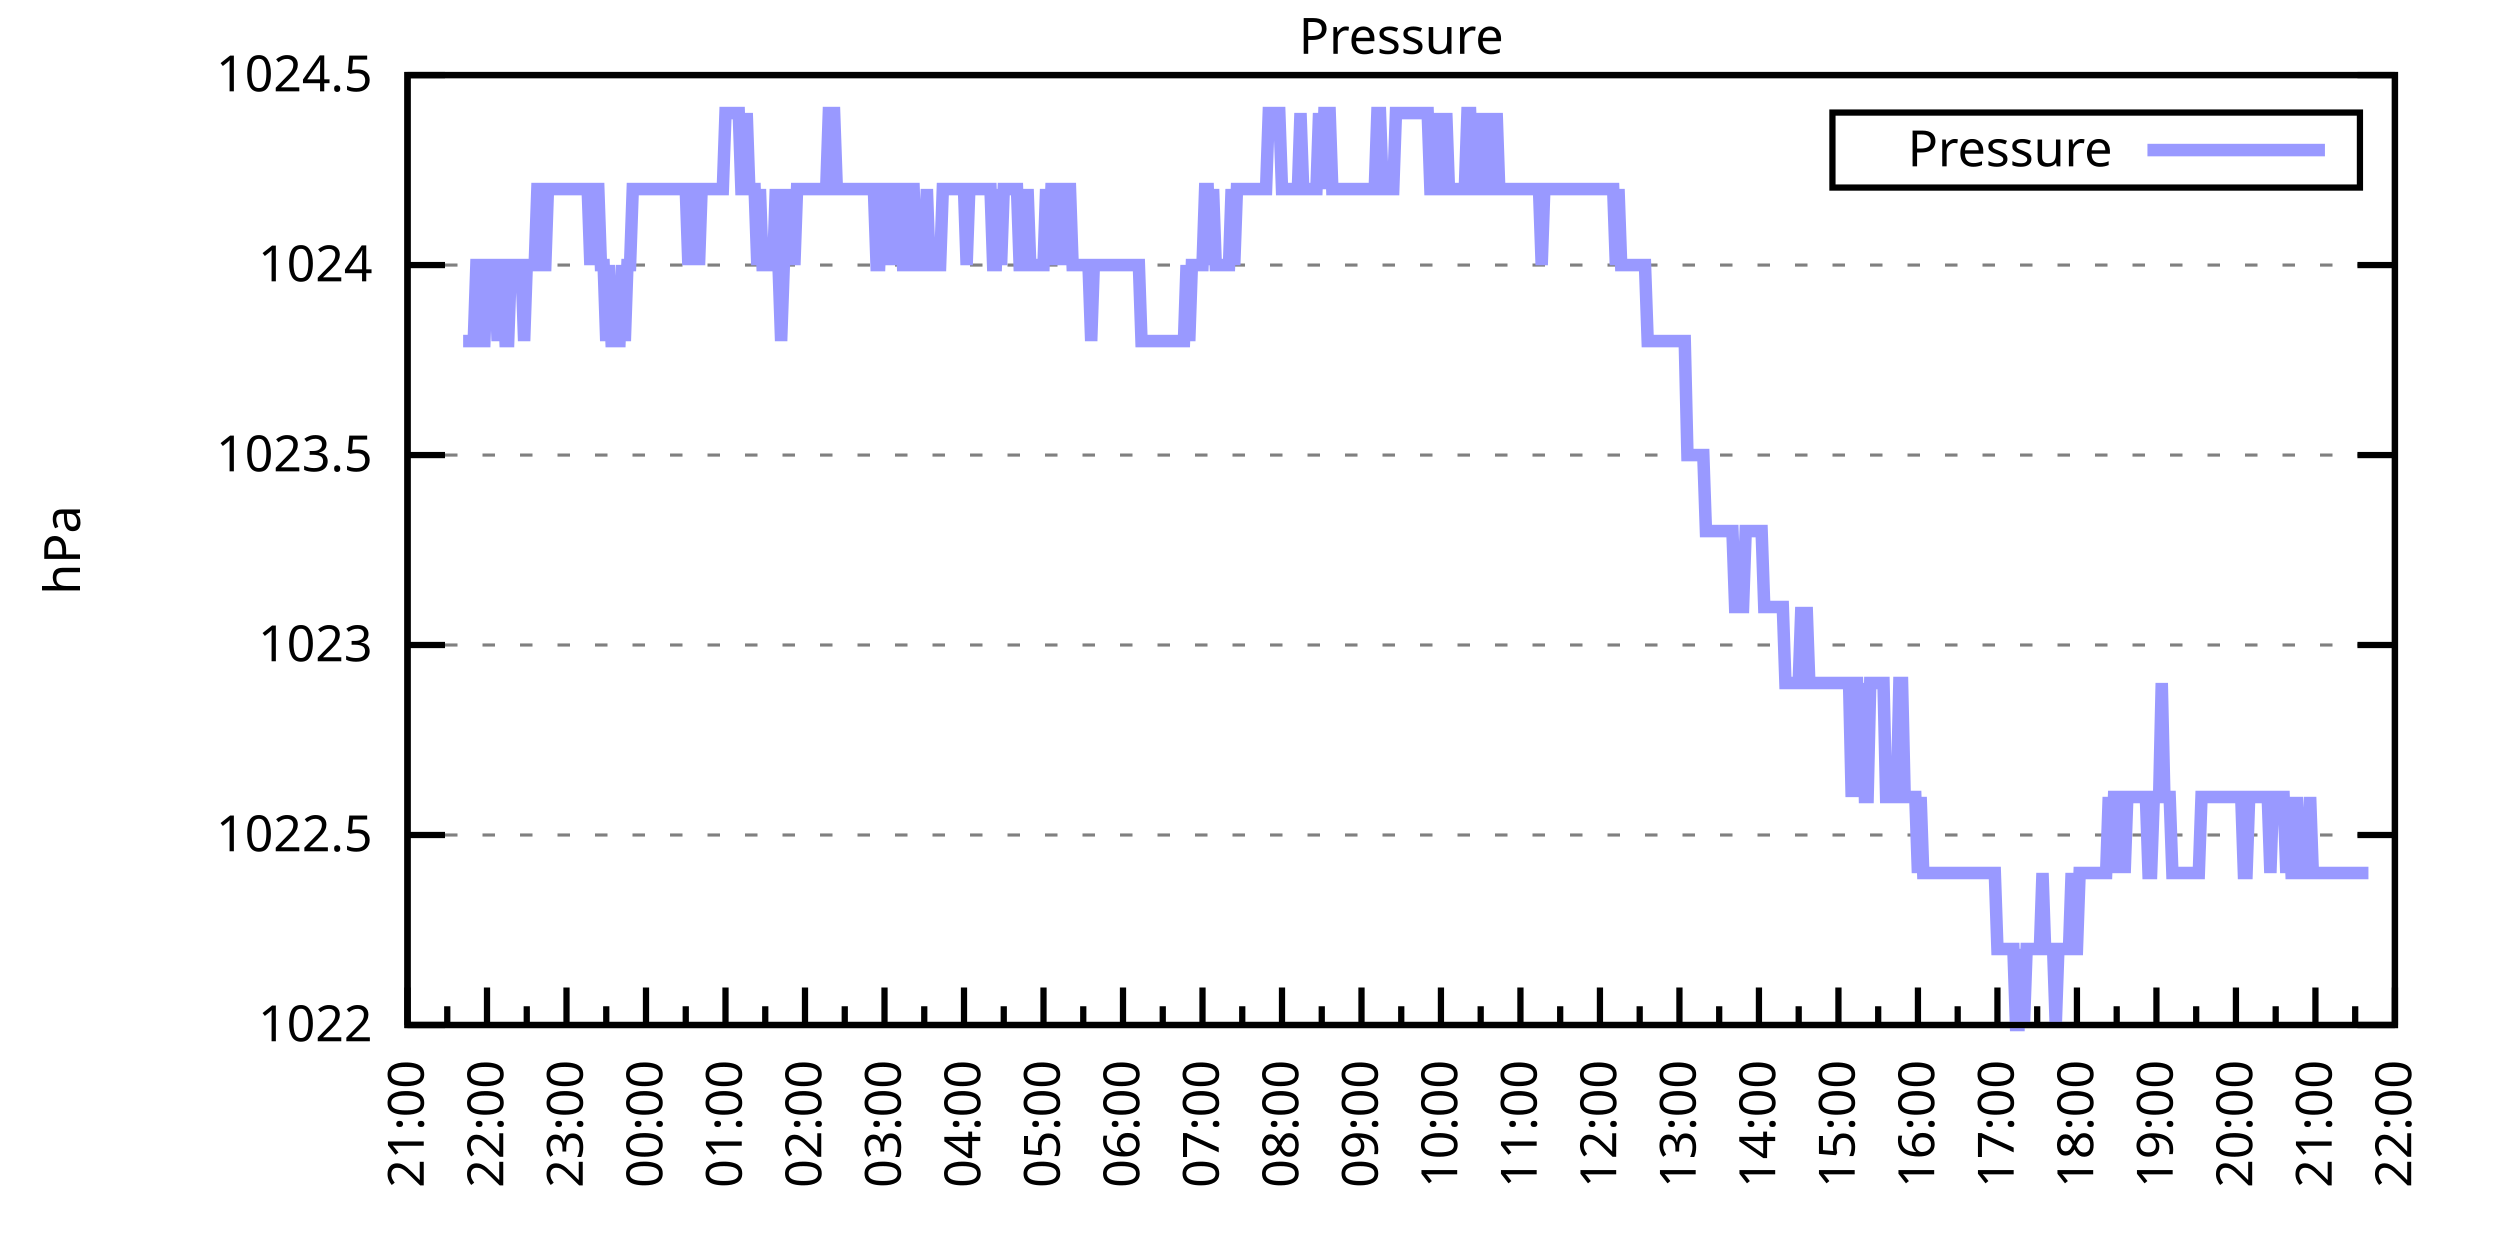
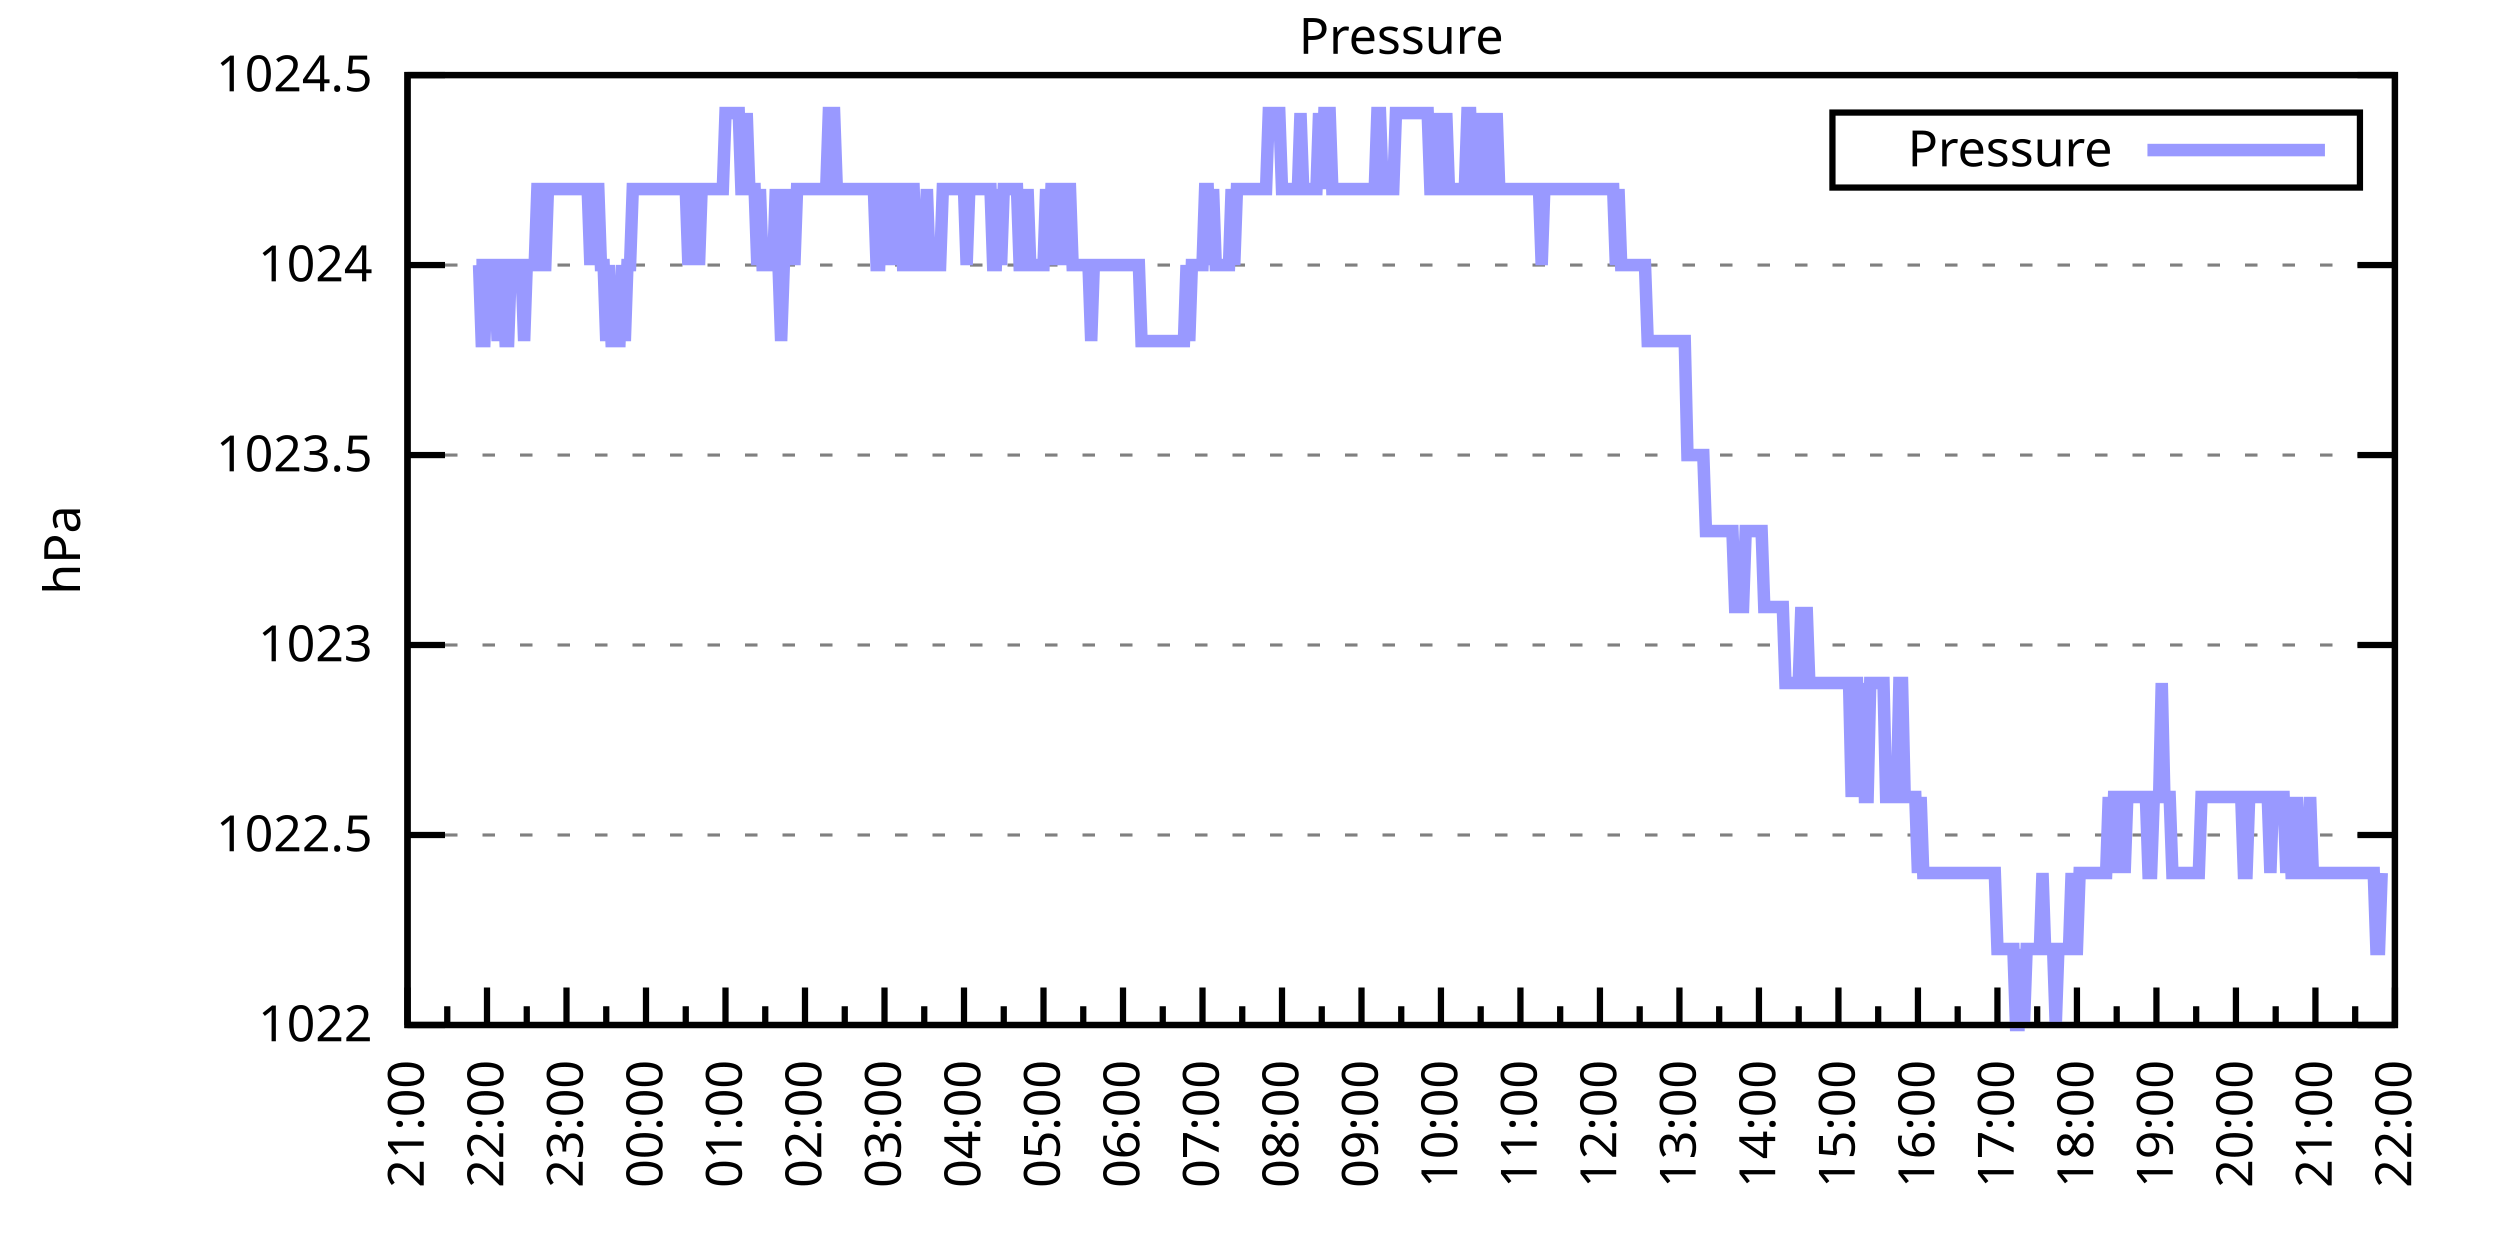
<svg xmlns="http://www.w3.org/2000/svg" xmlns:xlink="http://www.w3.org/1999/xlink" width="400" height="200" viewBox="0 0 400 200">
  <g id="gnuplot_canvas">
    <rect x="0" y="0" width="400" height="200" fill="none" />
    <defs>
      <circle id="gpDot" r="0.5" stroke-width="0.5" stroke="currentColor" />
      <path id="gpPt0" stroke-width="0.333" stroke="currentColor" d="M-1,0 h2 M0,-1 v2" />
      <path id="gpPt1" stroke-width="0.333" stroke="currentColor" d="M-1,-1 L1,1 M1,-1 L-1,1" />
      <path id="gpPt2" stroke-width="0.333" stroke="currentColor" d="M-1,0 L1,0 M0,-1 L0,1 M-1,-1 L1,1 M-1,1 L1,-1" />
      <rect id="gpPt3" stroke-width="0.333" stroke="currentColor" x="-1" y="-1" width="2" height="2" />
      <rect id="gpPt4" stroke-width="0.333" stroke="currentColor" fill="currentColor" x="-1" y="-1" width="2" height="2" />
      <circle id="gpPt5" stroke-width="0.333" stroke="currentColor" cx="0" cy="0" r="1" />
      <use xlink:href="#gpPt5" id="gpPt6" fill="currentColor" stroke="none" />
      <path id="gpPt7" stroke-width="0.333" stroke="currentColor" d="M0,-1.33 L-1.33,0.67 L1.33,0.67 z" />
      <use xlink:href="#gpPt7" id="gpPt8" fill="currentColor" stroke="none" />
      <use xlink:href="#gpPt7" id="gpPt9" stroke="currentColor" transform="rotate(180)" />
      <use xlink:href="#gpPt9" id="gpPt10" fill="currentColor" stroke="none" />
      <use xlink:href="#gpPt3" id="gpPt11" stroke="currentColor" transform="rotate(45)" />
      <use xlink:href="#gpPt11" id="gpPt12" fill="currentColor" stroke="none" />
      <path id="gpPt13" stroke-width="0.333" stroke="currentColor" d="M0,1.330 L1.265,0.411 L0.782,-1.067 L-0.782,-1.076 L-1.265,0.411 z" />
      <use xlink:href="#gpPt13" id="gpPt14" fill="currentColor" stroke="none" />
      <filter id="textbox" filterUnits="objectBoundingBox" x="0" y="0" height="1" width="1">
        <feFlood flood-color="white" flood-opacity="1" result="bgnd" />
        <feComposite in="SourceGraphic" in2="bgnd" operator="atop" />
      </filter>
      <filter id="greybox" filterUnits="objectBoundingBox" x="0" y="0" height="1" width="1">
        <feFlood flood-color="lightgrey" flood-opacity="1" result="grey" />
        <feComposite in="SourceGraphic" in2="grey" operator="atop" />
      </filter>
    </defs>
    <g fill="none" color="white" stroke="currentColor" stroke-width="1.00" stroke-linecap="butt" stroke-linejoin="miter">
</g>
    <g fill="none" color="black" stroke="currentColor" stroke-width="1.00" stroke-linecap="butt" stroke-linejoin="miter">
      <g stroke="none" shape-rendering="crispEdges">
        <polygon fill="rgb(255, 255, 255)" points="65.20,164.00 383.18,164.00 383.18,12.02 65.20,12.02 " />
      </g>
    </g>
    <g fill="none" color="black" stroke="currentColor" stroke-width="1.00" stroke-linecap="butt" stroke-linejoin="miter">
</g>
    <g fill="none" color="black" stroke="black" stroke-width="0.50" stroke-linecap="butt" stroke-linejoin="miter">
</g>
    <g fill="none" color="gray" stroke="currentColor" stroke-width="0.50" stroke-linecap="butt" stroke-linejoin="miter">
      <path stroke="gray" stroke-dasharray="2,4" class="gridline" d="M65.20,164.00 L383.19,164.00  " />
    </g>
    <g fill="none" color="gray" stroke="gray" stroke-width="1.00" stroke-linecap="butt" stroke-linejoin="miter">
</g>
    <g fill="none" color="black" stroke="currentColor" stroke-width="1.00" stroke-linecap="butt" stroke-linejoin="miter">
      <path stroke="black" d="M65.20,164.00 L71.20,164.00 M383.19,164.00 L377.19,164.00  " />
      <g transform="translate(59.60,166.60)" stroke="none" fill="black" font-family="Sans" font-size="8.00" text-anchor="end">
        <text>
          <tspan font-family="Sans"> 1022</tspan>
        </text>
      </g>
    </g>
    <g fill="none" color="black" stroke="currentColor" stroke-width="1.00" stroke-linecap="butt" stroke-linejoin="miter">
</g>
    <g fill="none" color="black" stroke="black" stroke-width="0.50" stroke-linecap="butt" stroke-linejoin="miter">
</g>
    <g fill="none" color="gray" stroke="currentColor" stroke-width="0.50" stroke-linecap="butt" stroke-linejoin="miter">
      <path stroke="gray" stroke-dasharray="2,4" class="gridline" d="M65.20,133.60 L383.19,133.60  " />
    </g>
    <g fill="none" color="gray" stroke="gray" stroke-width="1.00" stroke-linecap="butt" stroke-linejoin="miter">
</g>
    <g fill="none" color="black" stroke="currentColor" stroke-width="1.00" stroke-linecap="butt" stroke-linejoin="miter">
      <path stroke="black" d="M65.20,133.60 L71.20,133.60 M383.19,133.60 L377.19,133.60  " />
      <g transform="translate(59.60,136.20)" stroke="none" fill="black" font-family="Sans" font-size="8.00" text-anchor="end">
        <text>
          <tspan font-family="Sans"> 1022.5</tspan>
        </text>
      </g>
    </g>
    <g fill="none" color="black" stroke="currentColor" stroke-width="1.00" stroke-linecap="butt" stroke-linejoin="miter">
</g>
    <g fill="none" color="black" stroke="black" stroke-width="0.50" stroke-linecap="butt" stroke-linejoin="miter">
</g>
    <g fill="none" color="gray" stroke="currentColor" stroke-width="0.50" stroke-linecap="butt" stroke-linejoin="miter">
      <path stroke="gray" stroke-dasharray="2,4" class="gridline" d="M65.20,103.20 L383.19,103.20  " />
    </g>
    <g fill="none" color="gray" stroke="gray" stroke-width="1.00" stroke-linecap="butt" stroke-linejoin="miter">
</g>
    <g fill="none" color="black" stroke="currentColor" stroke-width="1.00" stroke-linecap="butt" stroke-linejoin="miter">
      <path stroke="black" d="M65.20,103.20 L71.20,103.20 M383.19,103.20 L377.19,103.20  " />
      <g transform="translate(59.60,105.80)" stroke="none" fill="black" font-family="Sans" font-size="8.00" text-anchor="end">
        <text>
          <tspan font-family="Sans"> 1023</tspan>
        </text>
      </g>
    </g>
    <g fill="none" color="black" stroke="currentColor" stroke-width="1.00" stroke-linecap="butt" stroke-linejoin="miter">
</g>
    <g fill="none" color="black" stroke="black" stroke-width="0.50" stroke-linecap="butt" stroke-linejoin="miter">
</g>
    <g fill="none" color="gray" stroke="currentColor" stroke-width="0.50" stroke-linecap="butt" stroke-linejoin="miter">
      <path stroke="gray" stroke-dasharray="2,4" class="gridline" d="M65.20,72.81 L383.19,72.81  " />
    </g>
    <g fill="none" color="gray" stroke="gray" stroke-width="1.00" stroke-linecap="butt" stroke-linejoin="miter">
</g>
    <g fill="none" color="black" stroke="currentColor" stroke-width="1.00" stroke-linecap="butt" stroke-linejoin="miter">
      <path stroke="black" d="M65.20,72.81 L71.20,72.81 M383.19,72.81 L377.19,72.81  " />
      <g transform="translate(59.60,75.41)" stroke="none" fill="black" font-family="Sans" font-size="8.00" text-anchor="end">
        <text>
          <tspan font-family="Sans"> 1023.5</tspan>
        </text>
      </g>
    </g>
    <g fill="none" color="black" stroke="currentColor" stroke-width="1.00" stroke-linecap="butt" stroke-linejoin="miter">
</g>
    <g fill="none" color="black" stroke="black" stroke-width="0.50" stroke-linecap="butt" stroke-linejoin="miter">
</g>
    <g fill="none" color="gray" stroke="currentColor" stroke-width="0.50" stroke-linecap="butt" stroke-linejoin="miter">
      <path stroke="gray" stroke-dasharray="2,4" class="gridline" d="M65.20,42.41 L383.19,42.41  " />
    </g>
    <g fill="none" color="gray" stroke="gray" stroke-width="1.00" stroke-linecap="butt" stroke-linejoin="miter">
</g>
    <g fill="none" color="black" stroke="currentColor" stroke-width="1.00" stroke-linecap="butt" stroke-linejoin="miter">
      <path stroke="black" d="M65.20,42.41 L71.20,42.41 M383.19,42.41 L377.19,42.41  " />
      <g transform="translate(59.60,45.01)" stroke="none" fill="black" font-family="Sans" font-size="8.00" text-anchor="end">
        <text>
          <tspan font-family="Sans"> 1024</tspan>
        </text>
      </g>
    </g>
    <g fill="none" color="black" stroke="currentColor" stroke-width="1.00" stroke-linecap="butt" stroke-linejoin="miter">
</g>
    <g fill="none" color="black" stroke="black" stroke-width="0.50" stroke-linecap="butt" stroke-linejoin="miter">
</g>
    <g fill="none" color="gray" stroke="currentColor" stroke-width="0.50" stroke-linecap="butt" stroke-linejoin="miter">
      <path stroke="gray" stroke-dasharray="2,4" class="gridline" d="M65.20,12.01 L383.19,12.01  " />
    </g>
    <g fill="none" color="gray" stroke="gray" stroke-width="1.00" stroke-linecap="butt" stroke-linejoin="miter">
</g>
    <g fill="none" color="black" stroke="currentColor" stroke-width="1.00" stroke-linecap="butt" stroke-linejoin="miter">
      <path stroke="black" d="M65.20,12.01 L71.20,12.01 M383.19,12.01 L377.19,12.01  " />
      <g transform="translate(59.60,14.61)" stroke="none" fill="black" font-family="Sans" font-size="8.00" text-anchor="end">
        <text>
          <tspan font-family="Sans"> 1024.5</tspan>
        </text>
      </g>
    </g>
    <g fill="none" color="black" stroke="currentColor" stroke-width="1.00" stroke-linecap="butt" stroke-linejoin="miter">
      <path stroke="black" d="M65.20,164.00 L65.20,158.00  " />
      <g transform="translate(67.80,169.60) rotate(270)" stroke="none" fill="black" font-family="Sans" font-size="8.00" text-anchor="end">
        <text>
          <tspan font-family="Sans">21:00</tspan>
        </text>
      </g>
    </g>
    <g fill="none" color="black" stroke="currentColor" stroke-width="1.00" stroke-linecap="butt" stroke-linejoin="miter">
      <path stroke="black" d="M71.56,164.00 L71.56,161.00 M77.92,164.00 L77.92,158.00  " />
      <g transform="translate(80.52,169.60) rotate(270)" stroke="none" fill="black" font-family="Sans" font-size="8.00" text-anchor="end">
        <text>
          <tspan font-family="Sans">22:00</tspan>
        </text>
      </g>
    </g>
    <g fill="none" color="black" stroke="currentColor" stroke-width="1.00" stroke-linecap="butt" stroke-linejoin="miter">
      <path stroke="black" d="M84.28,164.00 L84.28,161.00 M90.64,164.00 L90.64,158.00  " />
      <g transform="translate(93.24,169.60) rotate(270)" stroke="none" fill="black" font-family="Sans" font-size="8.00" text-anchor="end">
        <text>
          <tspan font-family="Sans">23:00</tspan>
        </text>
      </g>
    </g>
    <g fill="none" color="black" stroke="currentColor" stroke-width="1.00" stroke-linecap="butt" stroke-linejoin="miter">
      <path stroke="black" d="M97.00,164.00 L97.00,161.00 M103.36,164.00 L103.36,158.00  " />
      <g transform="translate(105.96,169.60) rotate(270)" stroke="none" fill="black" font-family="Sans" font-size="8.00" text-anchor="end">
        <text>
          <tspan font-family="Sans">00:00</tspan>
        </text>
      </g>
    </g>
    <g fill="none" color="black" stroke="currentColor" stroke-width="1.00" stroke-linecap="butt" stroke-linejoin="miter">
      <path stroke="black" d="M109.72,164.00 L109.72,161.00 M116.08,164.00 L116.08,158.00  " />
      <g transform="translate(118.68,169.60) rotate(270)" stroke="none" fill="black" font-family="Sans" font-size="8.00" text-anchor="end">
        <text>
          <tspan font-family="Sans">01:00</tspan>
        </text>
      </g>
    </g>
    <g fill="none" color="black" stroke="currentColor" stroke-width="1.00" stroke-linecap="butt" stroke-linejoin="miter">
      <path stroke="black" d="M122.44,164.00 L122.44,161.00 M128.80,164.00 L128.80,158.00  " />
      <g transform="translate(131.40,169.60) rotate(270)" stroke="none" fill="black" font-family="Sans" font-size="8.00" text-anchor="end">
        <text>
          <tspan font-family="Sans">02:00</tspan>
        </text>
      </g>
    </g>
    <g fill="none" color="black" stroke="currentColor" stroke-width="1.00" stroke-linecap="butt" stroke-linejoin="miter">
      <path stroke="black" d="M135.16,164.00 L135.16,161.00 M141.52,164.00 L141.52,158.00  " />
      <g transform="translate(144.12,169.60) rotate(270)" stroke="none" fill="black" font-family="Sans" font-size="8.00" text-anchor="end">
        <text>
          <tspan font-family="Sans">03:00</tspan>
        </text>
      </g>
    </g>
    <g fill="none" color="black" stroke="currentColor" stroke-width="1.00" stroke-linecap="butt" stroke-linejoin="miter">
      <path stroke="black" d="M147.88,164.00 L147.88,161.00 M154.24,164.00 L154.24,158.00  " />
      <g transform="translate(156.84,169.60) rotate(270)" stroke="none" fill="black" font-family="Sans" font-size="8.00" text-anchor="end">
        <text>
          <tspan font-family="Sans">04:00</tspan>
        </text>
      </g>
    </g>
    <g fill="none" color="black" stroke="currentColor" stroke-width="1.00" stroke-linecap="butt" stroke-linejoin="miter">
      <path stroke="black" d="M160.60,164.00 L160.60,161.00 M166.96,164.00 L166.96,158.00  " />
      <g transform="translate(169.56,169.60) rotate(270)" stroke="none" fill="black" font-family="Sans" font-size="8.00" text-anchor="end">
        <text>
          <tspan font-family="Sans">05:00</tspan>
        </text>
      </g>
    </g>
    <g fill="none" color="black" stroke="currentColor" stroke-width="1.00" stroke-linecap="butt" stroke-linejoin="miter">
      <path stroke="black" d="M173.32,164.00 L173.32,161.00 M179.68,164.00 L179.68,158.00  " />
      <g transform="translate(182.28,169.60) rotate(270)" stroke="none" fill="black" font-family="Sans" font-size="8.00" text-anchor="end">
        <text>
          <tspan font-family="Sans">06:00</tspan>
        </text>
      </g>
    </g>
    <g fill="none" color="black" stroke="currentColor" stroke-width="1.00" stroke-linecap="butt" stroke-linejoin="miter">
      <path stroke="black" d="M186.04,164.00 L186.04,161.00 M192.40,164.00 L192.40,158.00  " />
      <g transform="translate(195.00,169.60) rotate(270)" stroke="none" fill="black" font-family="Sans" font-size="8.00" text-anchor="end">
        <text>
          <tspan font-family="Sans">07:00</tspan>
        </text>
      </g>
    </g>
    <g fill="none" color="black" stroke="currentColor" stroke-width="1.00" stroke-linecap="butt" stroke-linejoin="miter">
      <path stroke="black" d="M198.76,164.00 L198.76,161.00 M205.12,164.00 L205.12,158.00  " />
      <g transform="translate(207.72,169.60) rotate(270)" stroke="none" fill="black" font-family="Sans" font-size="8.00" text-anchor="end">
        <text>
          <tspan font-family="Sans">08:00</tspan>
        </text>
      </g>
    </g>
    <g fill="none" color="black" stroke="currentColor" stroke-width="1.00" stroke-linecap="butt" stroke-linejoin="miter">
      <path stroke="black" d="M211.48,164.00 L211.48,161.00 M217.84,164.00 L217.84,158.00  " />
      <g transform="translate(220.44,169.60) rotate(270)" stroke="none" fill="black" font-family="Sans" font-size="8.00" text-anchor="end">
        <text>
          <tspan font-family="Sans">09:00</tspan>
        </text>
      </g>
    </g>
    <g fill="none" color="black" stroke="currentColor" stroke-width="1.00" stroke-linecap="butt" stroke-linejoin="miter">
      <path stroke="black" d="M224.20,164.00 L224.20,161.00 M230.55,164.00 L230.55,158.00  " />
      <g transform="translate(233.15,169.60) rotate(270)" stroke="none" fill="black" font-family="Sans" font-size="8.00" text-anchor="end">
        <text>
          <tspan font-family="Sans">10:00</tspan>
        </text>
      </g>
    </g>
    <g fill="none" color="black" stroke="currentColor" stroke-width="1.00" stroke-linecap="butt" stroke-linejoin="miter">
      <path stroke="black" d="M236.91,164.00 L236.91,161.00 M243.27,164.00 L243.27,158.00  " />
      <g transform="translate(245.87,169.60) rotate(270)" stroke="none" fill="black" font-family="Sans" font-size="8.00" text-anchor="end">
        <text>
          <tspan font-family="Sans">11:00</tspan>
        </text>
      </g>
    </g>
    <g fill="none" color="black" stroke="currentColor" stroke-width="1.00" stroke-linecap="butt" stroke-linejoin="miter">
      <path stroke="black" d="M249.63,164.00 L249.63,161.00 M255.99,164.00 L255.99,158.00  " />
      <g transform="translate(258.59,169.60) rotate(270)" stroke="none" fill="black" font-family="Sans" font-size="8.00" text-anchor="end">
        <text>
          <tspan font-family="Sans">12:00</tspan>
        </text>
      </g>
    </g>
    <g fill="none" color="black" stroke="currentColor" stroke-width="1.00" stroke-linecap="butt" stroke-linejoin="miter">
      <path stroke="black" d="M262.35,164.00 L262.35,161.00 M268.71,164.00 L268.71,158.00  " />
      <g transform="translate(271.31,169.60) rotate(270)" stroke="none" fill="black" font-family="Sans" font-size="8.00" text-anchor="end">
        <text>
          <tspan font-family="Sans">13:00</tspan>
        </text>
      </g>
    </g>
    <g fill="none" color="black" stroke="currentColor" stroke-width="1.00" stroke-linecap="butt" stroke-linejoin="miter">
      <path stroke="black" d="M275.07,164.00 L275.07,161.00 M281.43,164.00 L281.43,158.00  " />
      <g transform="translate(284.03,169.60) rotate(270)" stroke="none" fill="black" font-family="Sans" font-size="8.00" text-anchor="end">
        <text>
          <tspan font-family="Sans">14:00</tspan>
        </text>
      </g>
    </g>
    <g fill="none" color="black" stroke="currentColor" stroke-width="1.00" stroke-linecap="butt" stroke-linejoin="miter">
      <path stroke="black" d="M287.79,164.00 L287.79,161.00 M294.15,164.00 L294.15,158.00  " />
      <g transform="translate(296.75,169.60) rotate(270)" stroke="none" fill="black" font-family="Sans" font-size="8.00" text-anchor="end">
        <text>
          <tspan font-family="Sans">15:00</tspan>
        </text>
      </g>
    </g>
    <g fill="none" color="black" stroke="currentColor" stroke-width="1.00" stroke-linecap="butt" stroke-linejoin="miter">
      <path stroke="black" d="M300.51,164.00 L300.51,161.00 M306.87,164.00 L306.87,158.00  " />
      <g transform="translate(309.47,169.60) rotate(270)" stroke="none" fill="black" font-family="Sans" font-size="8.00" text-anchor="end">
        <text>
          <tspan font-family="Sans">16:00</tspan>
        </text>
      </g>
    </g>
    <g fill="none" color="black" stroke="currentColor" stroke-width="1.00" stroke-linecap="butt" stroke-linejoin="miter">
      <path stroke="black" d="M313.23,164.00 L313.23,161.00 M319.59,164.00 L319.59,158.00  " />
      <g transform="translate(322.19,169.60) rotate(270)" stroke="none" fill="black" font-family="Sans" font-size="8.00" text-anchor="end">
        <text>
          <tspan font-family="Sans">17:00</tspan>
        </text>
      </g>
    </g>
    <g fill="none" color="black" stroke="currentColor" stroke-width="1.00" stroke-linecap="butt" stroke-linejoin="miter">
      <path stroke="black" d="M325.95,164.00 L325.95,161.00 M332.31,164.00 L332.31,158.00  " />
      <g transform="translate(334.91,169.60) rotate(270)" stroke="none" fill="black" font-family="Sans" font-size="8.00" text-anchor="end">
        <text>
          <tspan font-family="Sans">18:00</tspan>
        </text>
      </g>
    </g>
    <g fill="none" color="black" stroke="currentColor" stroke-width="1.00" stroke-linecap="butt" stroke-linejoin="miter">
      <path stroke="black" d="M338.67,164.00 L338.67,161.00 M345.03,164.00 L345.03,158.00  " />
      <g transform="translate(347.63,169.60) rotate(270)" stroke="none" fill="black" font-family="Sans" font-size="8.00" text-anchor="end">
        <text>
          <tspan font-family="Sans">19:00</tspan>
        </text>
      </g>
    </g>
    <g fill="none" color="black" stroke="currentColor" stroke-width="1.00" stroke-linecap="butt" stroke-linejoin="miter">
      <path stroke="black" d="M351.39,164.00 L351.39,161.00 M357.75,164.00 L357.75,158.00  " />
      <g transform="translate(360.35,169.60) rotate(270)" stroke="none" fill="black" font-family="Sans" font-size="8.00" text-anchor="end">
        <text>
          <tspan font-family="Sans">20:00</tspan>
        </text>
      </g>
    </g>
    <g fill="none" color="black" stroke="currentColor" stroke-width="1.00" stroke-linecap="butt" stroke-linejoin="miter">
      <path stroke="black" d="M364.11,164.00 L364.11,161.00 M370.47,164.00 L370.47,158.00  " />
      <g transform="translate(373.07,169.60) rotate(270)" stroke="none" fill="black" font-family="Sans" font-size="8.00" text-anchor="end">
        <text>
          <tspan font-family="Sans">21:00</tspan>
        </text>
      </g>
    </g>
    <g fill="none" color="black" stroke="currentColor" stroke-width="1.00" stroke-linecap="butt" stroke-linejoin="miter">
      <path stroke="black" d="M376.83,164.00 L376.83,161.00 M383.19,164.00 L383.19,158.00  " />
      <g transform="translate(385.79,169.60) rotate(270)" stroke="none" fill="black" font-family="Sans" font-size="8.00" text-anchor="end">
        <text>
          <tspan font-family="Sans">22:00</tspan>
        </text>
      </g>
    </g>
    <g fill="none" color="black" stroke="currentColor" stroke-width="1.00" stroke-linecap="butt" stroke-linejoin="miter">
</g>
    <g fill="none" color="black" stroke="currentColor" stroke-width="1.00" stroke-linecap="butt" stroke-linejoin="miter">
      <path stroke="black" d="M65.20,12.01 L65.20,164.00 L383.19,164.00 L383.19,12.01 L65.20,12.01 Z  " />
    </g>
    <g fill="none" color="black" stroke="currentColor" stroke-width="1.00" stroke-linecap="butt" stroke-linejoin="miter">
      <g transform="translate(12.80,88.01) rotate(270)" stroke="none" fill="black" font-family="Sans" font-size="8.00" text-anchor="middle">
        <text>
          <tspan font-family="Sans">hPa</tspan>
        </text>
      </g>
    </g>
    <g fill="none" color="black" stroke="currentColor" stroke-width="1.00" stroke-linecap="butt" stroke-linejoin="miter">
</g>
    <g fill="none" color="black" stroke="currentColor" stroke-width="1.00" stroke-linecap="butt" stroke-linejoin="miter">
      <path stroke="black" d="M293.19,30.01 L293.19,18.01 L377.59,18.01 L377.59,30.01 L293.19,30.01 Z  " />
    </g>
    <g id="Pressure_plot_1">
      <g fill="none" color="white" stroke="black" stroke-width="2.00" stroke-linecap="butt" stroke-linejoin="miter">
</g>
      <g fill="none" color="black" stroke="currentColor" stroke-width="2.00" stroke-linecap="butt" stroke-linejoin="miter">
        <g transform="translate(337.99,26.61)" stroke="none" fill="black" font-family="Sans" font-size="8.00" text-anchor="end">
          <text>
            <tspan font-family="Sans">Pressure</tspan>
          </text>
        </g>
      </g>
      <g fill="none" color="black" stroke="currentColor" stroke-width="2.00" stroke-linecap="butt" stroke-linejoin="miter">
-         <path stroke="rgb(153, 153, 255)" d="M343.59,24.01 L371.99,24.01 M74.10,54.57 L74.53,54.57 L74.95,54.57 L75.38,54.57 L75.80,54.57 L76.22,42.41   L76.65,42.41 L77.07,54.57 L77.50,54.57 L77.92,42.41 L78.34,42.41 L78.77,42.41 L79.19,42.41 L79.62,54.57   L80.04,42.41 L80.46,42.41 L80.89,54.57 L81.31,54.57 L81.74,42.41 L82.16,42.41 L82.58,42.41 L83.01,42.41   L83.43,42.41 L83.86,54.57 L84.28,42.41 L84.70,42.41 L85.13,42.41 L85.55,42.41 L85.98,30.25 L86.40,30.25   L86.82,42.41 L87.25,42.41 L87.67,30.25 L88.10,30.25 L88.52,30.25 L88.94,30.25 L89.37,30.25 L89.79,30.25   L90.22,30.25 L90.64,30.25 L91.06,30.25 L91.49,30.25 L91.91,30.25 L92.34,30.25 L92.76,30.25 L93.18,30.25   L93.61,30.25 L94.03,30.25 L94.46,42.41 L94.88,30.25 L95.30,30.25 L95.73,30.25 L96.15,42.41 L96.58,42.41   L97.00,54.57 L97.42,42.41 L97.85,54.57 L98.27,54.57 L98.69,54.57 L99.12,54.57 L99.54,42.41 L99.97,54.57   L100.39,42.41 L100.81,42.41 L101.24,30.25 L101.66,30.25 L102.09,30.25 L102.51,30.25 L102.93,30.25 L103.36,30.25   L103.78,30.25 L104.21,30.25 L104.63,30.25 L105.05,30.25 L105.48,30.25 L105.90,30.25 L106.33,30.25 L106.75,30.25   L107.17,30.25 L107.60,30.25 L108.02,30.25 L108.45,30.25 L108.87,30.25 L109.29,30.25 L109.72,30.25 L110.14,42.41   L110.57,30.25 L110.99,30.25 L111.41,30.25 L111.84,42.41 L112.26,30.25 L112.69,30.25 L113.11,30.25 L113.53,30.25   L113.96,30.25 L114.38,30.25 L114.81,30.25 L115.23,30.25 L115.65,30.25 L116.08,18.09 L116.50,18.09 L116.93,18.09   L117.35,18.09 L117.77,18.09 L118.20,18.09 L118.62,30.25 L119.05,30.25 L119.47,18.09 L119.89,30.25 L120.32,30.25   L120.74,30.25 L121.17,42.41 L121.59,30.25 L122.01,42.41 L122.44,42.41 L122.86,42.41 L123.29,42.41 L123.71,42.41   L124.13,30.25 L124.56,42.41 L124.98,54.57 L125.41,42.41 L125.83,30.25 L126.25,42.41 L126.68,30.25 L127.10,42.41   L127.53,30.25 L127.95,30.25 L128.37,30.25 L128.80,30.25 L129.22,30.25 L129.65,30.25 L130.07,30.25 L130.49,30.25   L130.92,30.25 L131.34,30.25 L131.77,30.25 L132.19,30.25 L132.61,18.09 L133.04,18.09 L133.46,18.09 L133.89,30.25   L134.31,30.25 L134.73,30.25 L135.16,30.25 L135.58,30.25 L136.01,30.25 L136.43,30.25 L136.85,30.25 L137.28,30.25   L137.70,30.25 L138.13,30.25 L138.55,30.25 L138.97,30.25 L139.40,30.25 L139.82,30.25 L140.25,42.41 L140.67,42.41   L141.09,30.25 L141.52,30.25 L141.94,30.25 L142.37,42.41 L142.79,30.25 L143.21,42.41 L143.64,30.25 L144.06,30.25   L144.49,42.41 L144.91,42.41 L145.33,30.25 L145.76,30.25 L146.18,30.25 L146.61,42.41 L147.03,42.41 L147.45,42.41   L147.88,42.41 L148.30,30.25 L148.73,42.41 L149.15,42.41 L149.57,42.41 L150.00,42.41 L150.42,42.41 L150.85,30.25   L151.27,30.25 L151.69,30.25 L152.12,30.25 L152.54,30.25 L152.97,30.25 L153.39,30.25 L153.81,30.25 L154.24,30.25   L154.66,42.41 L155.09,30.25 L155.51,30.25 L155.93,30.25 L156.36,30.25 L156.78,30.25 L157.21,30.25 L157.63,30.25   L158.05,30.25 L158.48,30.25 L158.90,42.41 L159.33,42.41 L159.75,30.25 L160.17,42.41 L160.60,30.25 L161.02,30.25   L161.44,30.25 L161.87,30.25 L162.29,30.25 L162.72,30.25 L163.14,42.41 L163.56,42.41 L163.99,42.41 L164.41,30.25   L164.84,42.41 L165.26,42.41 L165.68,42.41 L166.11,42.41 L166.53,42.41 L166.96,42.41 L167.38,30.25 L167.80,42.41   L168.23,30.25 L168.65,30.25 L169.08,42.41 L169.50,30.25 L169.92,42.41 L170.35,30.25 L170.77,30.25 L171.20,30.25   L171.62,42.41 L172.04,42.41 L172.47,42.41 L172.89,42.41 L173.32,42.41 L173.74,42.41 L174.16,42.41 L174.59,54.57   L175.01,42.41 L175.44,42.41 L175.86,42.41 L176.28,42.41 L176.71,42.41 L177.13,42.41 L177.56,42.41 L177.98,42.41   L178.40,42.41 L178.83,42.41 L179.25,42.41 L179.68,42.41 L180.10,42.41 L180.52,42.41 L180.95,42.41 L181.37,42.41   L181.80,42.41 L182.22,42.41 L182.64,54.57 L183.07,54.57 L183.49,54.57 L183.92,54.57 L184.34,54.57 L184.76,54.57   L185.19,54.57 L185.61,54.57 L186.04,54.57 L186.46,54.57 L186.88,54.57 L187.31,54.57 L187.73,54.57 L188.16,54.57   L188.58,54.57 L189.00,54.57 L189.43,54.57 L189.85,42.41 L190.28,54.57 L190.70,42.41 L191.12,42.41 L191.55,42.41   L191.97,42.41 L192.40,42.41 L192.82,30.25 L193.24,30.25 L193.67,42.41 L194.09,30.25 L194.52,42.41 L194.94,42.41   L195.36,42.41 L195.79,42.41 L196.21,42.41 L196.64,42.41 L197.06,30.25 L197.48,42.41 L197.91,30.25 L198.33,30.25   L198.76,30.25 L199.18,30.25 L199.60,30.25 L200.03,30.25 L200.45,30.25 L200.88,30.25 L201.30,30.25 L201.72,30.25   L202.15,30.25 L202.57,30.25 L203.00,18.09 L203.42,18.09 L203.84,18.09 L204.27,18.09 L204.69,18.09 L205.12,30.25   L205.54,30.25 L205.96,30.25 L206.39,30.25 L206.81,30.25 L207.24,30.25 L207.66,30.25 L208.08,18.09 L208.51,30.25   L208.93,30.25 L209.36,30.25 L209.78,30.25 L210.20,30.25 L210.63,30.25 L211.05,18.09 L211.48,30.25 L211.90,18.09   L212.32,18.09 L212.75,18.09 L213.17,30.25 L213.60,30.25 L214.02,30.25 L214.44,30.25 L214.87,30.25 L215.29,30.25   L215.72,30.25 L216.14,30.25 L216.56,30.25 L216.99,30.25 L217.41,30.25 L217.84,30.25 L218.26,30.25 L218.68,30.25   L219.11,30.25 L219.53,30.25 L219.96,30.25 L220.38,18.09 L220.80,18.09 L221.23,30.25 L221.65,30.25 L222.08,30.25   L222.50,30.25 L222.92,30.25 L223.35,18.09 L223.77,18.09 L224.20,18.09 L224.62,18.09 L225.04,18.09 L225.47,18.09   L225.89,18.09 L226.31,18.09 L226.74,18.09 L227.16,18.09 L227.59,18.09 L228.01,18.09 L228.43,18.09 L228.86,30.25   L229.28,30.25 L229.71,18.09 L230.13,30.25 L230.55,30.25 L230.98,30.25 L231.40,18.09 L231.83,30.25 L232.25,30.25   L232.67,30.25 L233.10,30.25 L233.52,30.25 L233.95,30.25 L234.37,30.25 L234.79,18.09 L235.22,18.09 L235.64,30.25   L236.07,30.25 L236.49,30.25 L236.91,18.09 L237.34,30.25 L237.76,30.25 L238.19,30.25 L238.61,18.09 L239.03,30.25   L239.46,18.09 L239.88,30.25 L240.31,30.25 L240.73,30.25 L241.15,30.25 L241.58,30.25 L242.00,30.25 L242.43,30.25   L242.85,30.25 L243.27,30.25 L243.70,30.25 L244.12,30.25 L244.55,30.25 L244.97,30.25 L245.39,30.25 L245.82,30.25   L246.24,30.25 L246.67,42.41 L247.09,30.25 L247.51,30.25 L247.94,30.25 L248.36,30.25 L248.79,30.25 L249.21,30.25   L249.63,30.25 L250.06,30.25 L250.48,30.25 L250.91,30.25 L251.33,30.25 L251.75,30.25 L252.18,30.25 L252.60,30.25   L253.03,30.25 L253.45,30.25 L253.87,30.25 L254.30,30.25 L254.72,30.25 L255.15,30.25 L255.57,30.25 L255.99,30.25   L256.42,30.25 L256.84,30.25 L257.27,30.25 L257.69,30.25 L258.11,30.25 L258.54,42.41 L258.96,30.25 L259.39,42.41   L259.81,42.41 L260.23,42.41 L260.66,42.41 L261.08,42.41 L261.51,42.41 L261.93,42.41 L262.35,42.41 L262.78,42.41   L263.20,42.41 L263.63,54.57 L264.05,54.57 L264.47,54.57 L264.90,54.57 L265.32,54.57 L265.75,54.57 L266.17,54.57   L266.59,54.57 L267.02,54.57 L267.44,54.57 L267.87,54.57 L268.29,54.57 L268.71,54.57 L269.14,54.57 L269.56,54.57   L269.99,72.81 L270.41,72.81 L270.83,72.81 L271.26,72.81 L271.68,72.81 L272.11,72.81 L272.53,72.81 L272.95,84.97   L273.38,84.97 L273.80,84.97 L274.23,84.97 L274.65,84.97 L275.07,84.97 L275.50,84.97 L275.92,84.97 L276.35,84.97   L276.77,84.97 L277.19,84.97 L277.62,97.12 L278.04,97.12 L278.47,97.12 L278.89,97.12 L279.31,84.97 L279.74,84.97   L280.16,84.97 L280.59,84.97 L281.01,84.97 L281.43,84.97 L281.86,84.97 L282.28,97.12 L282.71,97.12 L283.13,97.12   L283.55,97.12 L283.98,97.12 L284.40,97.12 L284.83,97.12 L285.25,97.12 L285.67,109.28 L286.10,109.28 L286.52,109.28   L286.95,109.28 L287.37,109.28 L287.79,109.28 L288.22,97.12 L288.64,109.28 L289.06,97.12 L289.49,109.28 L289.91,109.28   L290.34,109.28 L290.76,109.28 L291.18,109.28 L291.61,109.28 L292.03,109.28 L292.46,109.28 L292.88,109.28 L293.30,109.28   L293.73,109.28 L294.15,109.28 L294.58,109.28 L295.00,109.28 L295.42,109.28 L295.85,109.28 L296.27,127.52 L296.70,109.28   L297.12,109.28 L297.54,127.52 L297.97,109.28 L298.39,127.52 L298.82,127.52 L299.24,109.28 L299.66,109.28 L300.09,109.28   L300.51,109.28 L300.94,109.28 L301.36,109.28 L301.78,127.52 L302.21,127.52 L302.63,127.52 L303.06,127.52 L303.48,127.52   L303.90,109.28 L304.33,109.28 L304.75,127.52 L305.18,127.52 L305.60,127.52 L306.02,127.52 L306.45,127.52 L306.87,139.68   L307.30,127.52 L307.72,139.68 L308.14,139.68 L308.57,139.68 L308.99,139.68 L309.42,139.68 L309.84,139.68 L310.26,139.68   L310.69,139.68 L311.11,139.68 L311.54,139.68 L311.96,139.68 L312.38,139.68 L312.81,139.68 L313.23,139.68 L313.66,139.68   L314.08,139.68 L314.50,139.68 L314.93,139.68 L315.35,139.68 L315.78,139.68 L316.20,139.68 L316.62,139.68 L317.05,139.68   L317.47,139.68 L317.90,139.68 L318.32,139.68 L318.74,139.68 L319.17,139.68 L319.59,151.84 L320.02,151.84 L320.44,151.84   L320.86,151.84 L321.29,151.84 L321.71,151.84 L322.14,151.84 L322.56,164.00 L322.98,164.00 L323.41,151.84 L323.83,164.00   L324.26,151.84 L324.68,151.84 L325.10,151.84 L325.53,151.84 L325.95,151.84 L326.38,151.84 L326.80,139.68 L327.22,151.84   L327.65,151.84 L328.07,151.84 L328.50,151.84 L328.92,164.00 L329.34,151.84 L329.77,151.84 L330.19,151.84 L330.62,151.84   L331.04,151.84 L331.46,139.68 L331.89,151.84 L332.31,151.84 L332.74,139.68 L333.16,139.68 L333.58,139.68 L334.01,139.68   L334.43,139.68 L334.86,139.68 L335.28,139.68 L335.70,139.68 L336.13,139.68 L336.55,139.68 L336.98,139.68 L337.40,127.52   L337.82,139.68 L338.25,127.52 L338.67,127.52 L339.10,139.68 L339.52,127.52 L339.94,139.68 L340.37,127.52 L340.79,127.52   L341.22,127.52 L341.64,127.52 L342.06,127.52 L342.49,127.52 L342.91,127.52 L343.34,127.52 L343.76,139.68 L344.18,139.68   L344.61,127.52 L345.03,127.52 L345.46,127.52 L345.88,109.28 L346.30,127.52 L346.73,127.52 L347.15,127.52 L347.58,139.68   L348.00,139.68 L348.42,139.68 L348.85,139.68 L349.27,139.68 L349.70,139.68 L350.12,139.68 L350.54,139.68 L350.97,139.68   L351.39,139.68 L351.81,139.68 L352.24,127.52 L352.66,127.52 L353.09,127.52 L353.51,127.52 L353.93,127.52 L354.36,127.52   L354.78,127.52 L355.21,127.52 L355.63,127.52 L356.05,127.52 L356.48,127.52 L356.90,127.52 L357.33,127.52 L357.75,127.52   L358.17,127.52 L358.60,127.52 L359.02,139.68 L359.45,139.68 L359.87,127.52 L360.29,127.52 L360.72,127.52 L361.14,127.52   L361.57,127.52 L361.99,127.52 L362.41,127.52 L362.84,127.52 L363.26,139.68 L363.69,127.52 L364.11,127.52 L364.53,127.52   L364.96,127.52 L365.38,127.52 L365.81,139.68 L366.23,127.52 L366.65,139.68 L367.08,139.68 L367.50,127.52 L367.93,139.68   L368.35,139.68 L368.77,139.68 L369.20,139.68 L369.62,127.52 L370.05,139.68 L370.47,139.68 L370.89,139.68 L371.32,139.68   L371.74,139.68 L372.17,139.68 L372.59,139.68 L373.01,139.68 L373.44,139.68 L373.86,139.68 L374.29,139.68 L374.71,139.68   L375.13,139.68 L375.56,139.68 L375.98,139.68 L376.41,139.68 L376.83,139.68 L377.25,139.68 L377.68,139.68 L378.10,139.68   L378.53,139.68 L378.95,139.68  " />
+         <path stroke="rgb(153, 153, 255)" d="M343.59,24.01 L371.99,24.01 M76.22,42.41 L76.65,42.41 L77.07,54.57 L77.50,54.57 L77.92,42.41 L78.34,42.41   L78.77,42.41 L79.19,42.41 L79.62,54.57 L80.04,42.41 L80.46,42.41 L80.89,54.57 L81.31,54.57 L81.74,42.41   L82.16,42.41 L82.58,42.41 L83.01,42.41 L83.43,42.41 L83.86,54.57 L84.28,42.41 L84.70,42.41 L85.13,42.41   L85.55,42.41 L85.98,30.25 L86.40,30.25 L86.82,42.41 L87.25,42.41 L87.67,30.25 L88.10,30.25 L88.52,30.25   L88.94,30.25 L89.37,30.25 L89.79,30.25 L90.22,30.25 L90.64,30.25 L91.06,30.25 L91.49,30.25 L91.91,30.25   L92.34,30.25 L92.76,30.25 L93.18,30.25 L93.61,30.25 L94.03,30.25 L94.46,42.41 L94.88,30.25 L95.30,30.25   L95.73,30.25 L96.15,42.41 L96.58,42.41 L97.00,54.57 L97.42,42.41 L97.85,54.57 L98.27,54.57 L98.69,54.57   L99.12,54.57 L99.54,42.41 L99.97,54.57 L100.39,42.41 L100.81,42.41 L101.24,30.25 L101.66,30.25 L102.09,30.25   L102.51,30.25 L102.93,30.25 L103.36,30.25 L103.78,30.25 L104.21,30.25 L104.63,30.25 L105.05,30.25 L105.48,30.25   L105.90,30.25 L106.33,30.25 L106.75,30.25 L107.17,30.25 L107.60,30.25 L108.02,30.25 L108.45,30.25 L108.87,30.25   L109.29,30.25 L109.72,30.25 L110.14,42.41 L110.57,30.25 L110.99,30.25 L111.41,30.25 L111.84,42.41 L112.26,30.25   L112.69,30.25 L113.11,30.25 L113.53,30.25 L113.96,30.25 L114.38,30.25 L114.81,30.25 L115.23,30.25 L115.65,30.25   L116.08,18.09 L116.50,18.09 L116.93,18.09 L117.35,18.09 L117.77,18.09 L118.20,18.09 L118.62,30.25 L119.05,30.25   L119.47,18.09 L119.89,30.25 L120.32,30.25 L120.74,30.25 L121.17,42.41 L121.59,30.25 L122.01,42.41 L122.44,42.41   L122.86,42.41 L123.29,42.41 L123.71,42.41 L124.13,30.25 L124.56,42.41 L124.98,54.57 L125.41,42.41 L125.83,30.25   L126.25,42.41 L126.68,30.25 L127.10,42.41 L127.53,30.25 L127.95,30.25 L128.37,30.25 L128.80,30.25 L129.22,30.25   L129.65,30.25 L130.07,30.25 L130.49,30.25 L130.92,30.25 L131.34,30.25 L131.77,30.25 L132.19,30.25 L132.61,18.09   L133.04,18.09 L133.46,18.09 L133.89,30.25 L134.31,30.25 L134.73,30.25 L135.16,30.25 L135.58,30.25 L136.01,30.25   L136.43,30.25 L136.85,30.25 L137.28,30.25 L137.70,30.25 L138.13,30.25 L138.55,30.25 L138.97,30.25 L139.40,30.25   L139.82,30.25 L140.25,42.41 L140.67,42.41 L141.09,30.25 L141.52,30.25 L141.94,30.25 L142.37,42.41 L142.79,30.25   L143.21,42.41 L143.64,30.25 L144.06,30.25 L144.49,42.41 L144.91,42.41 L145.33,30.25 L145.76,30.25 L146.18,30.25   L146.61,42.41 L147.03,42.41 L147.45,42.41 L147.88,42.41 L148.30,30.25 L148.73,42.41 L149.15,42.41 L149.57,42.41   L150.00,42.41 L150.42,42.41 L150.85,30.25 L151.27,30.25 L151.69,30.25 L152.12,30.25 L152.54,30.25 L152.97,30.25   L153.39,30.25 L153.81,30.25 L154.24,30.25 L154.66,42.41 L155.09,30.25 L155.51,30.25 L155.93,30.25 L156.36,30.25   L156.78,30.25 L157.21,30.25 L157.63,30.25 L158.05,30.25 L158.48,30.25 L158.90,42.41 L159.33,42.41 L159.75,30.25   L160.17,42.41 L160.60,30.25 L161.02,30.25 L161.44,30.25 L161.87,30.25 L162.29,30.25 L162.72,30.25 L163.14,42.41   L163.56,42.41 L163.99,42.41 L164.41,30.25 L164.84,42.41 L165.26,42.41 L165.68,42.41 L166.11,42.41 L166.53,42.41   L166.96,42.41 L167.38,30.25 L167.80,42.41 L168.23,30.25 L168.65,30.25 L169.08,42.41 L169.50,30.25 L169.92,42.41   L170.35,30.25 L170.77,30.25 L171.20,30.25 L171.62,42.41 L172.04,42.41 L172.47,42.41 L172.89,42.41 L173.32,42.41   L173.74,42.41 L174.16,42.41 L174.59,54.57 L175.01,42.41 L175.44,42.41 L175.86,42.41 L176.28,42.41 L176.71,42.41   L177.13,42.41 L177.56,42.41 L177.98,42.41 L178.40,42.41 L178.83,42.41 L179.25,42.41 L179.68,42.41 L180.10,42.41   L180.52,42.41 L180.95,42.41 L181.37,42.41 L181.80,42.41 L182.22,42.41 L182.64,54.57 L183.07,54.57 L183.49,54.57   L183.92,54.57 L184.34,54.57 L184.76,54.57 L185.19,54.57 L185.61,54.57 L186.04,54.57 L186.46,54.57 L186.88,54.57   L187.31,54.57 L187.73,54.57 L188.16,54.57 L188.58,54.57 L189.00,54.57 L189.43,54.57 L189.85,42.41 L190.28,54.57   L190.70,42.41 L191.12,42.41 L191.55,42.41 L191.97,42.41 L192.40,42.41 L192.82,30.25 L193.24,30.25 L193.67,42.41   L194.09,30.25 L194.52,42.41 L194.94,42.41 L195.36,42.41 L195.79,42.41 L196.21,42.41 L196.64,42.41 L197.06,30.25   L197.48,42.41 L197.91,30.25 L198.33,30.25 L198.76,30.25 L199.18,30.25 L199.60,30.25 L200.03,30.25 L200.45,30.25   L200.88,30.25 L201.30,30.25 L201.72,30.25 L202.15,30.25 L202.57,30.25 L203.00,18.09 L203.42,18.09 L203.84,18.09   L204.27,18.09 L204.69,18.09 L205.12,30.25 L205.54,30.25 L205.96,30.25 L206.39,30.25 L206.81,30.25 L207.24,30.25   L207.66,30.25 L208.08,18.09 L208.51,30.25 L208.93,30.25 L209.36,30.25 L209.78,30.25 L210.20,30.25 L210.63,30.25   L211.05,18.09 L211.48,30.25 L211.90,18.09 L212.32,18.09 L212.75,18.09 L213.17,30.25 L213.60,30.25 L214.02,30.25   L214.44,30.25 L214.87,30.25 L215.29,30.25 L215.72,30.25 L216.14,30.25 L216.56,30.25 L216.99,30.25 L217.41,30.25   L217.84,30.25 L218.26,30.25 L218.68,30.25 L219.11,30.25 L219.53,30.25 L219.96,30.25 L220.38,18.09 L220.80,18.09   L221.23,30.25 L221.65,30.25 L222.08,30.25 L222.50,30.25 L222.92,30.25 L223.35,18.09 L223.77,18.09 L224.20,18.09   L224.62,18.09 L225.04,18.09 L225.47,18.09 L225.89,18.09 L226.31,18.09 L226.74,18.09 L227.16,18.09 L227.59,18.09   L228.01,18.09 L228.43,18.09 L228.86,30.25 L229.28,30.25 L229.71,18.09 L230.13,30.25 L230.55,30.25 L230.98,30.25   L231.40,18.09 L231.83,30.25 L232.25,30.25 L232.67,30.25 L233.10,30.25 L233.52,30.25 L233.95,30.25 L234.37,30.25   L234.79,18.09 L235.22,18.09 L235.64,30.25 L236.07,30.25 L236.49,30.25 L236.91,18.09 L237.34,30.25 L237.76,30.25   L238.19,30.25 L238.61,18.09 L239.03,30.25 L239.46,18.09 L239.88,30.25 L240.31,30.25 L240.73,30.25 L241.15,30.25   L241.58,30.25 L242.00,30.25 L242.43,30.25 L242.85,30.25 L243.27,30.25 L243.70,30.25 L244.12,30.25 L244.55,30.25   L244.97,30.25 L245.39,30.25 L245.82,30.25 L246.24,30.25 L246.67,42.41 L247.09,30.25 L247.51,30.25 L247.94,30.25   L248.36,30.25 L248.79,30.25 L249.21,30.25 L249.63,30.25 L250.06,30.25 L250.48,30.25 L250.91,30.25 L251.33,30.25   L251.75,30.25 L252.18,30.25 L252.60,30.25 L253.03,30.25 L253.45,30.25 L253.87,30.25 L254.30,30.25 L254.72,30.25   L255.15,30.25 L255.57,30.25 L255.99,30.25 L256.42,30.25 L256.84,30.25 L257.27,30.25 L257.69,30.25 L258.11,30.25   L258.54,42.41 L258.96,30.25 L259.39,42.41 L259.81,42.41 L260.23,42.41 L260.66,42.41 L261.08,42.41 L261.51,42.41   L261.93,42.41 L262.35,42.41 L262.78,42.41 L263.20,42.41 L263.63,54.57 L264.05,54.57 L264.47,54.57 L264.90,54.57   L265.32,54.57 L265.75,54.57 L266.17,54.57 L266.59,54.57 L267.02,54.57 L267.44,54.57 L267.87,54.57 L268.29,54.57   L268.71,54.57 L269.14,54.57 L269.56,54.57 L269.99,72.81 L270.41,72.81 L270.83,72.81 L271.26,72.81 L271.68,72.81   L272.11,72.81 L272.53,72.81 L272.95,84.97 L273.38,84.97 L273.80,84.97 L274.23,84.97 L274.65,84.97 L275.07,84.97   L275.50,84.97 L275.92,84.97 L276.35,84.97 L276.77,84.97 L277.19,84.97 L277.62,97.12 L278.04,97.12 L278.47,97.12   L278.89,97.12 L279.31,84.97 L279.74,84.97 L280.16,84.97 L280.59,84.97 L281.01,84.97 L281.43,84.97 L281.86,84.97   L282.28,97.12 L282.71,97.12 L283.13,97.12 L283.55,97.12 L283.98,97.12 L284.40,97.12 L284.83,97.12 L285.25,97.12   L285.67,109.28 L286.10,109.28 L286.52,109.28 L286.95,109.28 L287.37,109.28 L287.79,109.28 L288.22,97.12 L288.64,109.28   L289.06,97.12 L289.49,109.28 L289.91,109.28 L290.34,109.28 L290.76,109.28 L291.18,109.28 L291.61,109.28 L292.03,109.28   L292.46,109.28 L292.88,109.28 L293.30,109.28 L293.73,109.28 L294.15,109.28 L294.58,109.28 L295.00,109.28 L295.42,109.28   L295.85,109.28 L296.27,127.52 L296.70,109.28 L297.12,109.28 L297.54,127.52 L297.97,109.28 L298.39,127.52 L298.82,127.52   L299.24,109.28 L299.66,109.28 L300.09,109.28 L300.51,109.28 L300.94,109.28 L301.36,109.28 L301.78,127.52 L302.21,127.52   L302.63,127.52 L303.06,127.52 L303.48,127.52 L303.90,109.28 L304.33,109.28 L304.75,127.52 L305.18,127.52 L305.60,127.52   L306.02,127.52 L306.45,127.52 L306.87,139.68 L307.30,127.52 L307.72,139.68 L308.14,139.68 L308.57,139.68 L308.99,139.68   L309.42,139.68 L309.84,139.68 L310.26,139.68 L310.69,139.68 L311.11,139.68 L311.54,139.68 L311.96,139.68 L312.38,139.68   L312.81,139.68 L313.23,139.68 L313.66,139.68 L314.08,139.68 L314.50,139.68 L314.93,139.68 L315.35,139.68 L315.78,139.68   L316.20,139.68 L316.62,139.68 L317.05,139.68 L317.47,139.68 L317.90,139.68 L318.32,139.68 L318.74,139.68 L319.17,139.68   L319.59,151.84 L320.02,151.84 L320.44,151.84 L320.86,151.84 L321.29,151.84 L321.71,151.84 L322.14,151.84 L322.56,164.00   L322.98,164.00 L323.41,151.84 L323.83,164.00 L324.26,151.84 L324.68,151.84 L325.10,151.84 L325.53,151.84 L325.95,151.84   L326.38,151.84 L326.80,139.68 L327.22,151.84 L327.65,151.84 L328.07,151.84 L328.50,151.84 L328.92,164.00 L329.34,151.84   L329.77,151.84 L330.19,151.84 L330.62,151.84 L331.04,151.84 L331.46,139.68 L331.89,151.84 L332.31,151.84 L332.74,139.68   L333.16,139.68 L333.58,139.68 L334.01,139.68 L334.43,139.68 L334.86,139.68 L335.28,139.68 L335.70,139.68 L336.13,139.68   L336.55,139.68 L336.98,139.68 L337.40,127.52 L337.82,139.68 L338.25,127.52 L338.67,127.52 L339.10,139.68 L339.52,127.52   L339.94,139.68 L340.37,127.52 L340.79,127.52 L341.22,127.52 L341.64,127.52 L342.06,127.52 L342.49,127.52 L342.91,127.52   L343.34,127.52 L343.76,139.68 L344.18,139.68 L344.61,127.52 L345.03,127.52 L345.46,127.52 L345.88,109.28 L346.30,127.52   L346.73,127.52 L347.15,127.52 L347.58,139.68 L348.00,139.68 L348.42,139.68 L348.85,139.68 L349.27,139.68 L349.70,139.68   L350.12,139.68 L350.54,139.68 L350.97,139.68 L351.39,139.68 L351.81,139.68 L352.24,127.52 L352.66,127.52 L353.09,127.52   L353.51,127.52 L353.93,127.52 L354.36,127.52 L354.78,127.52 L355.21,127.52 L355.63,127.52 L356.05,127.52 L356.48,127.52   L356.90,127.52 L357.33,127.52 L357.75,127.52 L358.17,127.52 L358.60,127.52 L359.02,139.68 L359.45,139.68 L359.87,127.52   L360.29,127.52 L360.72,127.52 L361.14,127.52 L361.57,127.52 L361.99,127.52 L362.41,127.52 L362.84,127.52 L363.26,139.68   L363.69,127.52 L364.11,127.52 L364.53,127.52 L364.96,127.52 L365.38,127.52 L365.81,139.68 L366.23,127.52 L366.65,139.68   L367.08,139.68 L367.50,127.52 L367.93,139.68 L368.35,139.68 L368.77,139.68 L369.20,139.68 L369.62,127.52 L370.05,139.68   L370.47,139.68 L370.89,139.68 L371.32,139.68 L371.74,139.68 L372.17,139.68 L372.59,139.68 L373.01,139.68 L373.44,139.68   L373.86,139.68 L374.29,139.68 L374.71,139.68 L375.13,139.68 L375.56,139.68 L375.98,139.68 L376.41,139.68 L376.83,139.68   L377.25,139.68 L377.68,139.68 L378.10,139.68 L378.53,139.68 L378.95,139.68 L379.37,139.68 L379.80,139.68 L380.22,151.84   L380.65,151.84 L381.07,139.68  " />
      </g>
    </g>
    <g fill="none" color="black" stroke="currentColor" stroke-width="2.00" stroke-linecap="butt" stroke-linejoin="miter">
</g>
    <g fill="none" color="black" stroke="black" stroke-width="1.00" stroke-linecap="butt" stroke-linejoin="miter">
</g>
    <g fill="none" color="black" stroke="currentColor" stroke-width="1.00" stroke-linecap="butt" stroke-linejoin="miter">
      <path stroke="black" d="M65.20,12.01 L65.20,164.00 L383.19,164.00 L383.19,12.01 L65.20,12.01 Z  " />
    </g>
    <g fill="none" color="black" stroke="currentColor" stroke-width="1.00" stroke-linecap="butt" stroke-linejoin="miter">
      <g transform="translate(224.19,8.61)" stroke="none" fill="black" font-family="Sans" font-size="8.00" text-anchor="middle">
        <text>
          <tspan font-family="Sans">Pressure</tspan>
        </text>
      </g>
    </g>
    <g fill="none" color="black" stroke="currentColor" stroke-width="1.00" stroke-linecap="butt" stroke-linejoin="miter">
</g>
  </g>
</svg>
